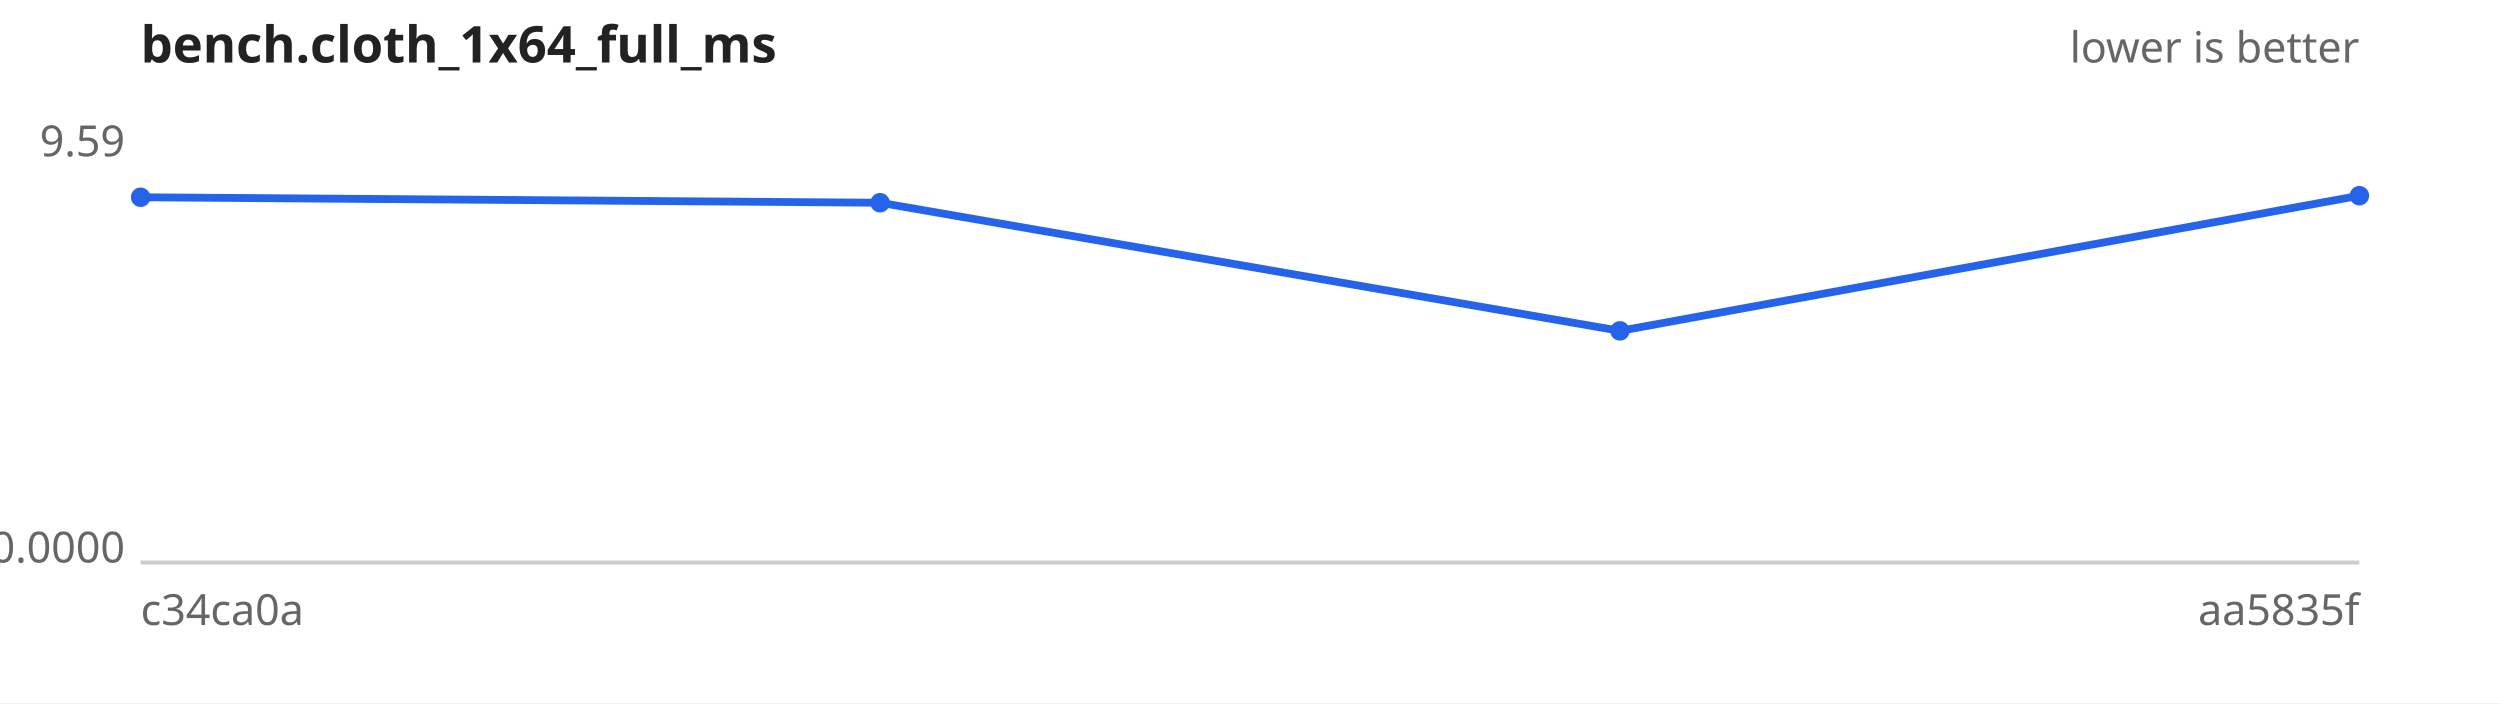
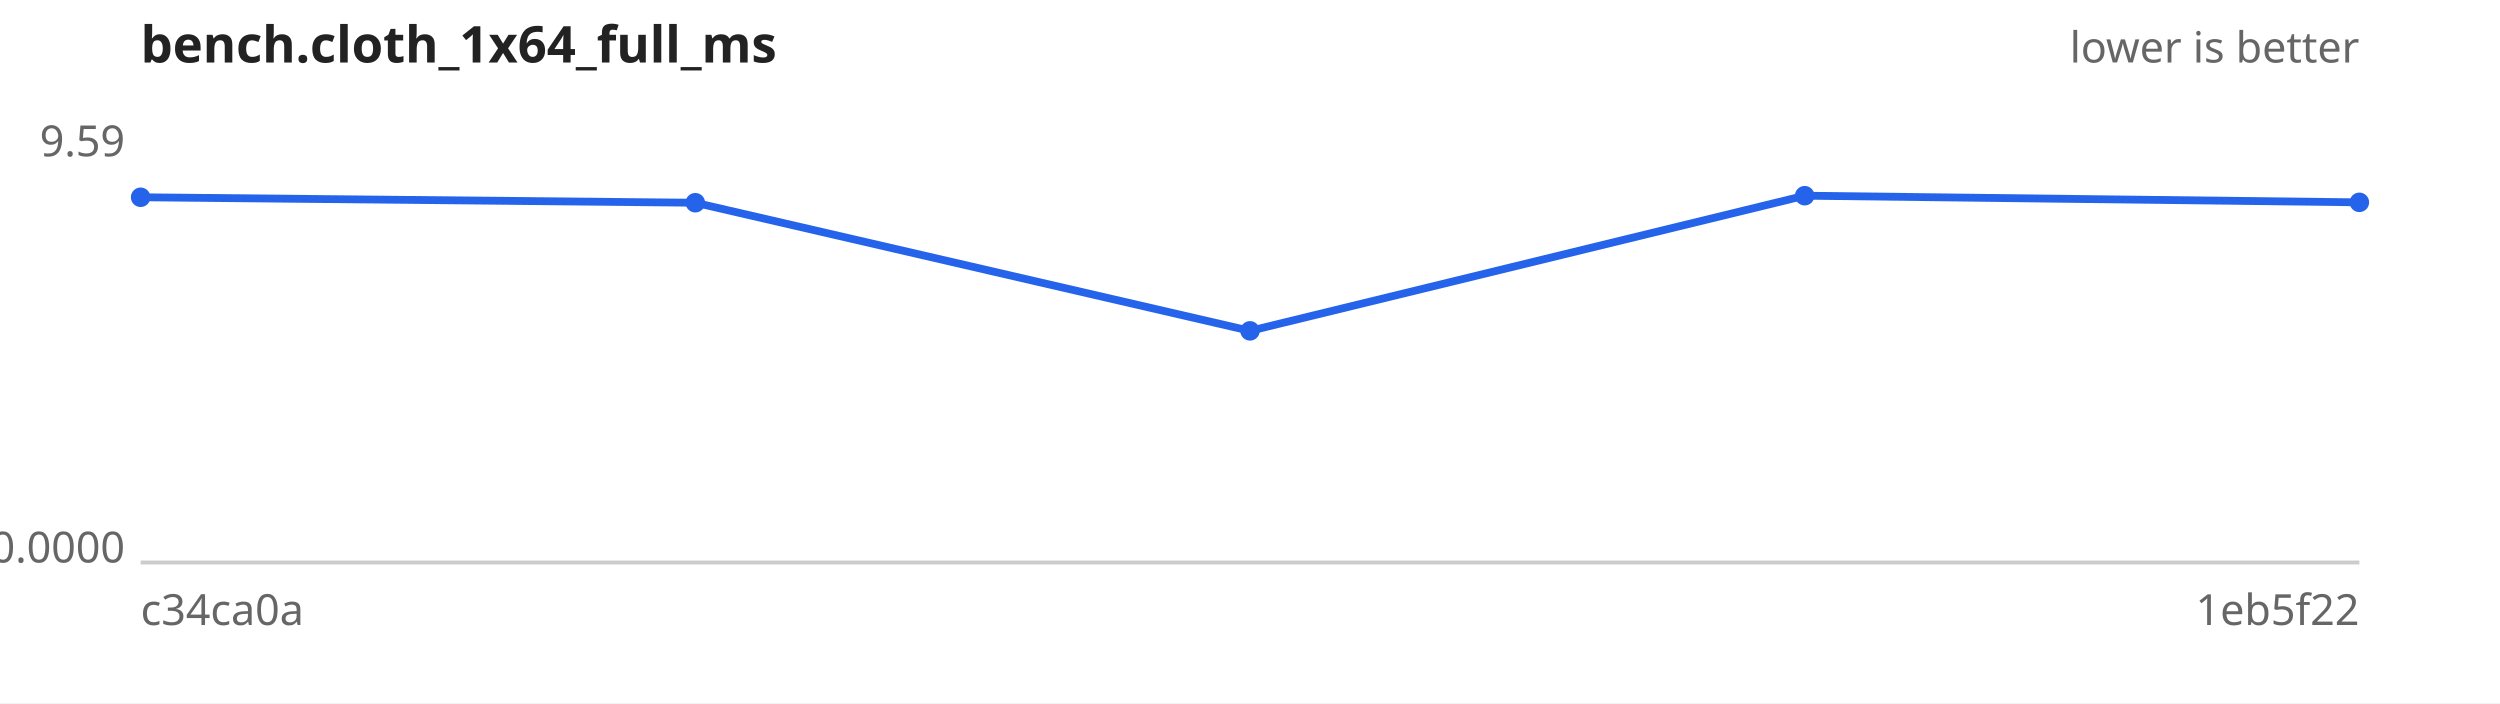
<svg xmlns="http://www.w3.org/2000/svg" width="640" height="180" viewBox="0 0 640 180" font-family="sans-serif" font-size="11">
  <rect width="640" height="180" fill="#ffffff" />
  <text x="36" y="16" font-size="13" font-weight="bold" fill="#222">bench.cloth_1x64_full_ms</text>
  <text x="604" y="16" text-anchor="end" fill="#666">lower is better</text>
  <line x1="36" y1="144" x2="604" y2="144" stroke="#ccc" />
  <text x="32" y="40.0" text-anchor="end" fill="#666">9.59</text>
  <text x="32" y="144.0" text-anchor="end" fill="#666">0.0000</text>
  <text x="36" y="160" fill="#666">c34ca0a</text>
-   <text x="604" y="160" text-anchor="end" fill="#666">aa5835f</text>
-   <path d="M36.0,50.5 L225.3,51.9 L414.7,84.7 L604.0,50.1" fill="none" stroke="#2563eb" stroke-width="2" />
+   <text x="604" y="160" text-anchor="end" fill="#666">1eb5f22</text>
+   <path d="M36.0,50.5 L178.0,51.9 L320.0,84.7 L462.0,50.1 L604.0,51.8" fill="none" stroke="#2563eb" stroke-width="2" />
  <g fill="#2563eb">
    <circle cx="36.0" cy="50.5" r="2.5" />
-     <circle cx="225.3" cy="51.9" r="2.5" />
-     <circle cx="414.7" cy="84.7" r="2.5" />
-     <circle cx="604.0" cy="50.1" r="2.5" />
+     <circle cx="178.0" cy="51.9" r="2.5" />
+     <circle cx="320.0" cy="84.7" r="2.5" />
+     <circle cx="462.0" cy="50.1" r="2.5" />
+     <circle cx="604.0" cy="51.8" r="2.5" />
  </g>
</svg>
